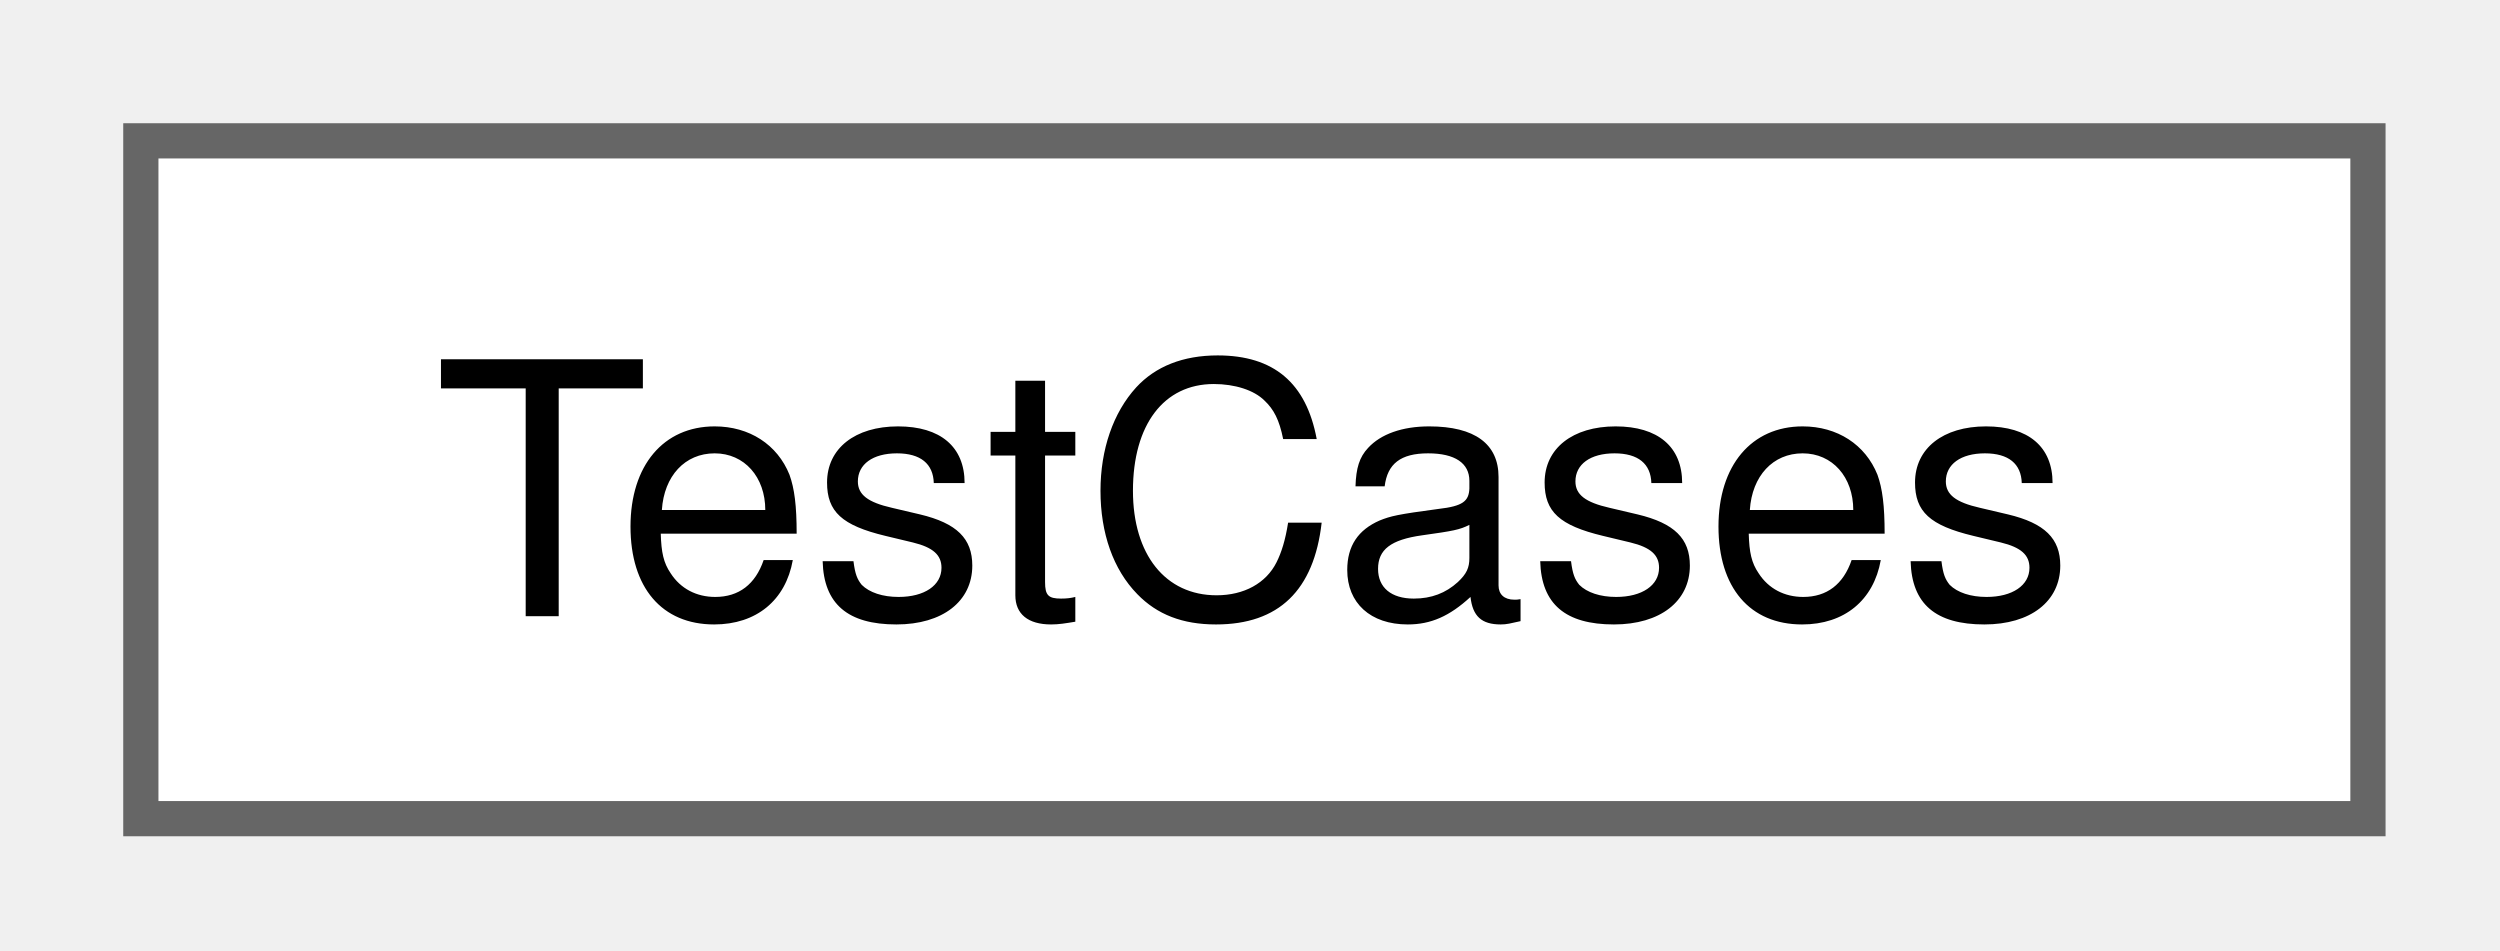
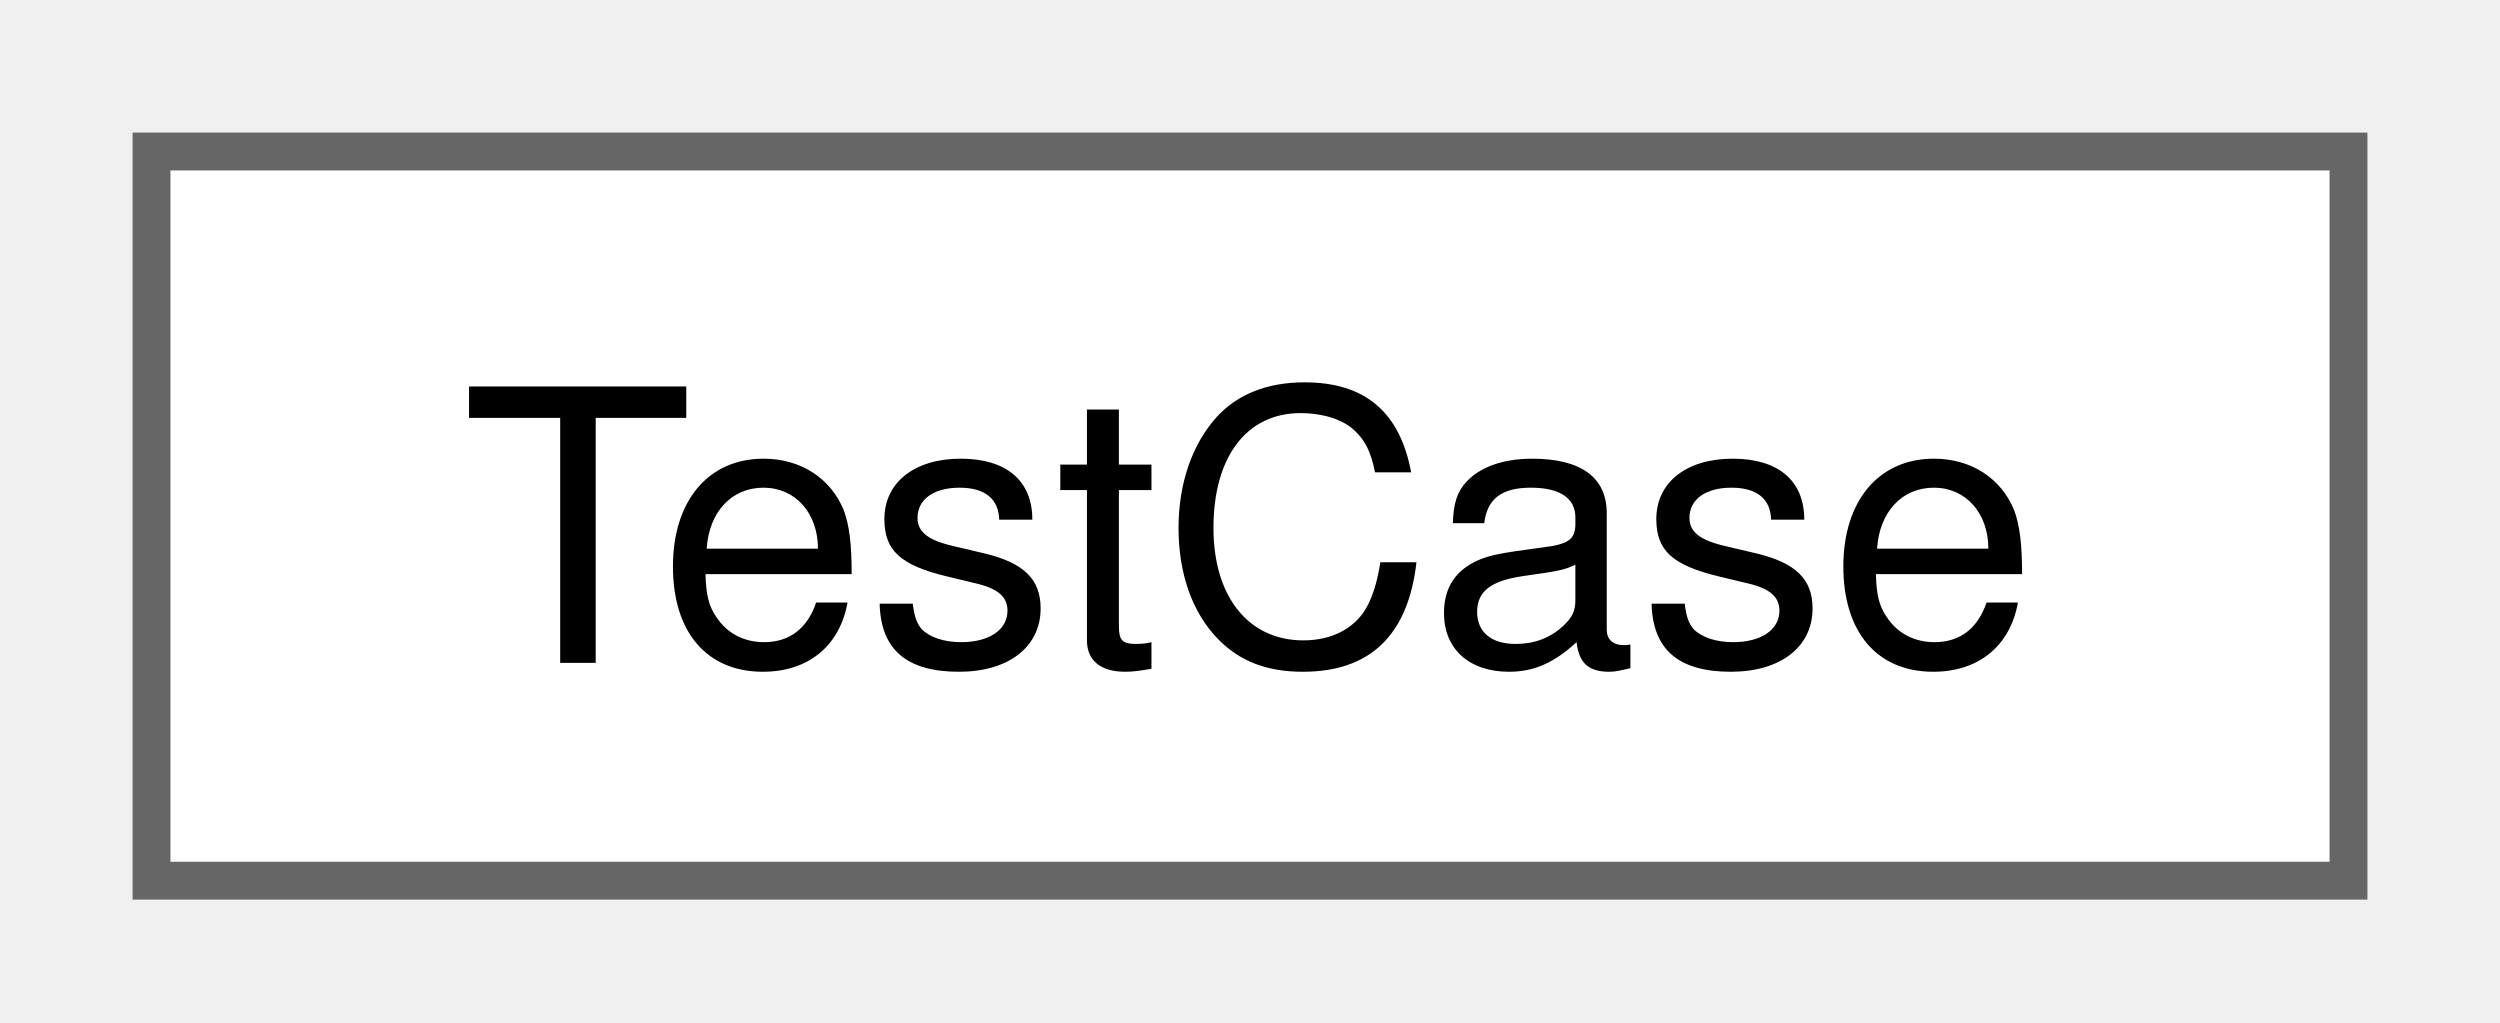
- <svg xmlns="http://www.w3.org/2000/svg" xmlns:xlink="http://www.w3.org/1999/xlink" width="71pt" height="27pt" viewBox="0.00 0.00 71.00 27.00">
+ <svg xmlns="http://www.w3.org/2000/svg" xmlns:xlink="http://www.w3.org/1999/xlink" width="66pt" height="27pt" viewBox="0.00 0.00 66.00 27.00">
  <g id="graph0" class="graph" transform="scale(1 1) rotate(0) translate(4 23.25)">
    <g id="Node000000" class="node">
      <g id="a_Node000000">
-         <a xlink:href="d5/d58/class_test_cases.html" target="_top" xlink:title="class encapsulating the necessary test cases">
-           <polygon fill="white" stroke="#666666" points="63.25,-19.25 0,-19.25 0,0 63.25,0 63.25,-19.25" />
-           <text xml:space="preserve" text-anchor="middle" x="31.62" y="-5.75" font-family="Helvetica,sans-Serif" font-size="10.00">TestCases</text>
+         <a xlink:href="da/d86/struct_test_case.html" target="_top" xlink:title="represents single example inputs and expected output of the function longest_common_string_length">
+           <polygon fill="white" stroke="#666666" points="58,-19.25 0,-19.25 0,0 58,0 58,-19.25" />
+           <text xml:space="preserve" text-anchor="middle" x="29" y="-5.75" font-family="Helvetica,sans-Serif" font-size="10.00">TestCase</text>
        </a>
      </g>
    </g>
  </g>
</svg>
